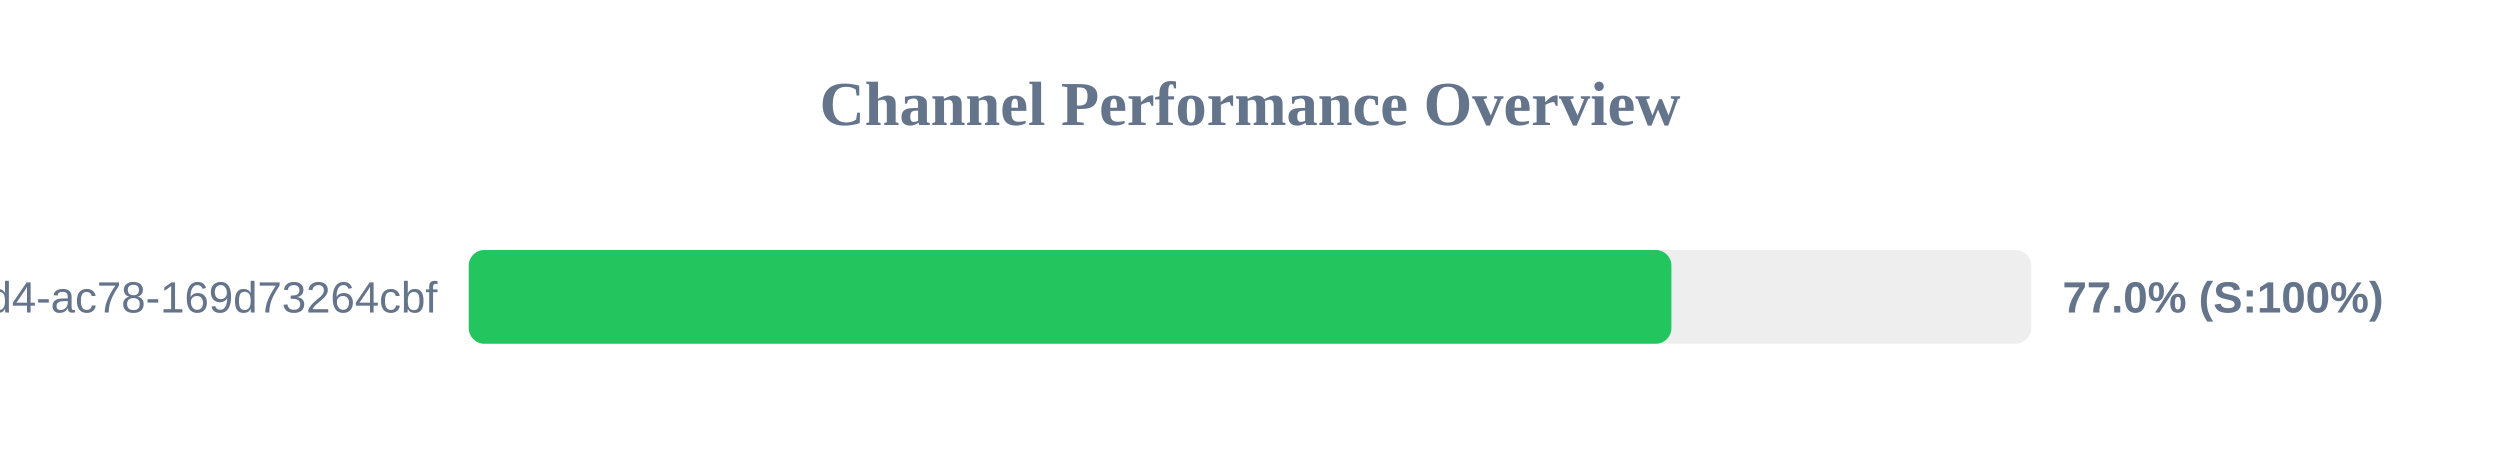
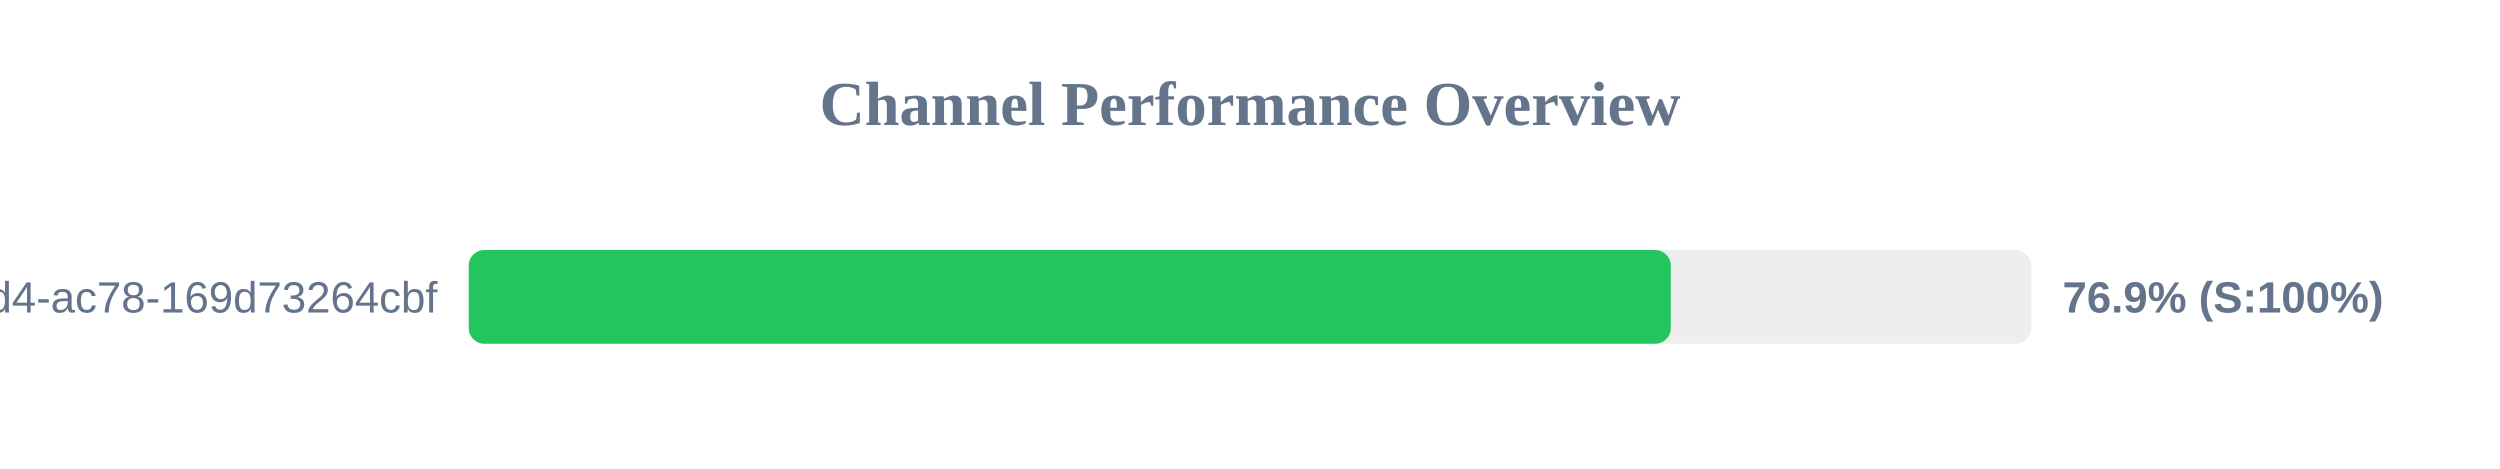
<svg xmlns="http://www.w3.org/2000/svg" width="800" height="150" version="1.1">
  <style>
        .row { font: 14px Arial; fill: #64748b; }
        .score { font: bold 14px Arial; fill: #64748b; }
    </style>
  <text x="400" y="40" text-anchor="middle" font-size="20px" font-weight="bold" fill="#64748b">Channel Performance Overview</text>
  <rect x="150" y="80" width="500" height="30" fill="#eee" rx="5" />
-   <rect x="150" y="80" width="384.85" height="30" fill="#22c55e" rx="5" />
+   <rect x="150" y="80" width="384.65" height="30" fill="#22c55e" rx="5" />
  <text x="140" y="100" text-anchor="end" class="row">?uuid=48c2c901-72e6-46d4-ac78-169d73264cbf</text>
-   <text x="660" y="100" text-anchor="start" class="score">77.0% (S:100%)</text>
+   <text x="660" y="100" text-anchor="start" class="score">76.9% (S:100%)</text>
</svg>
